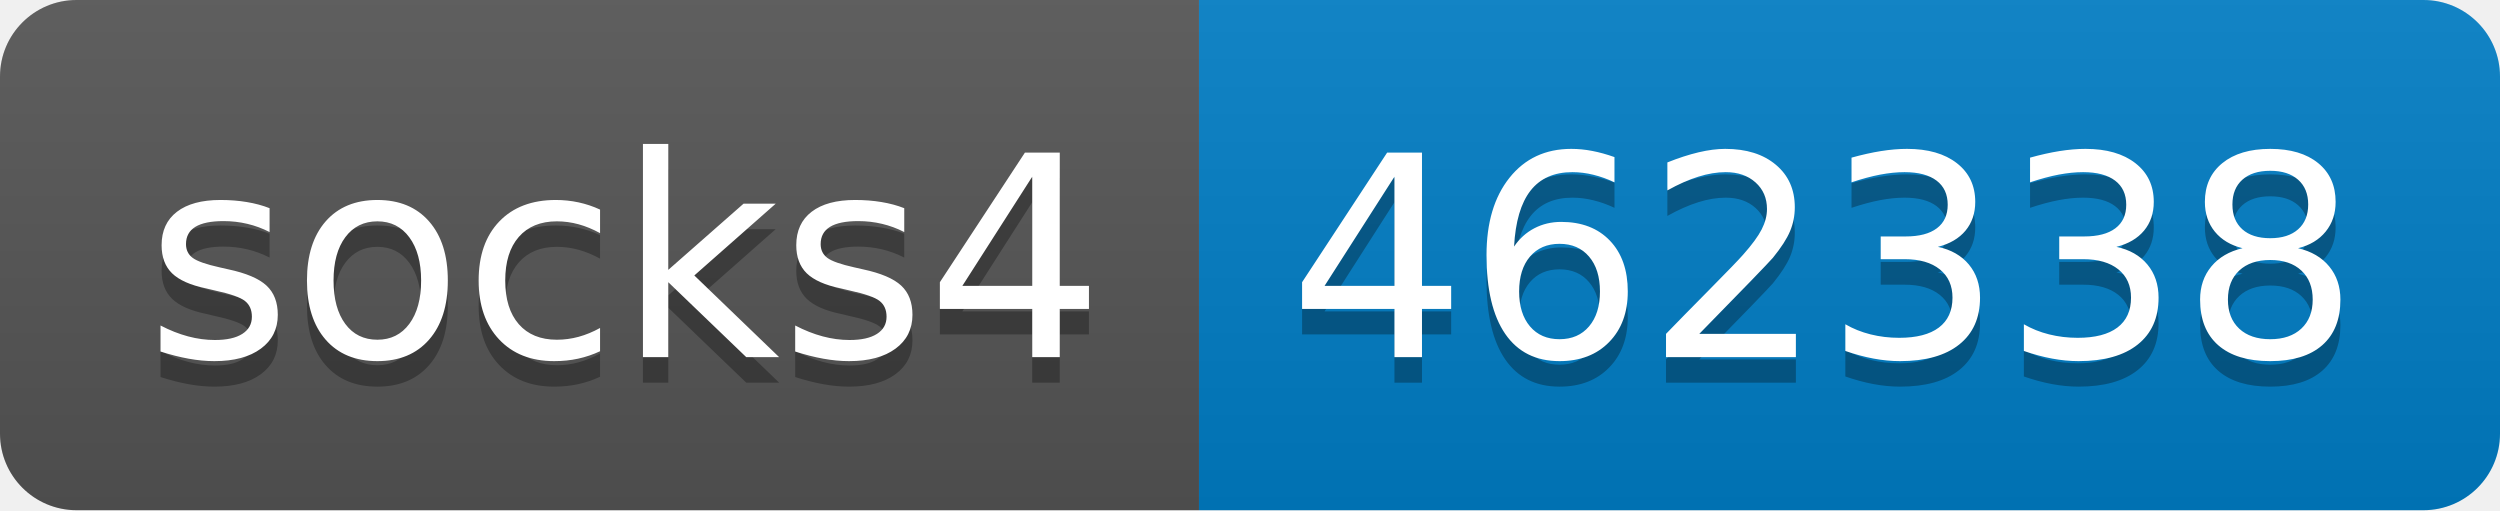
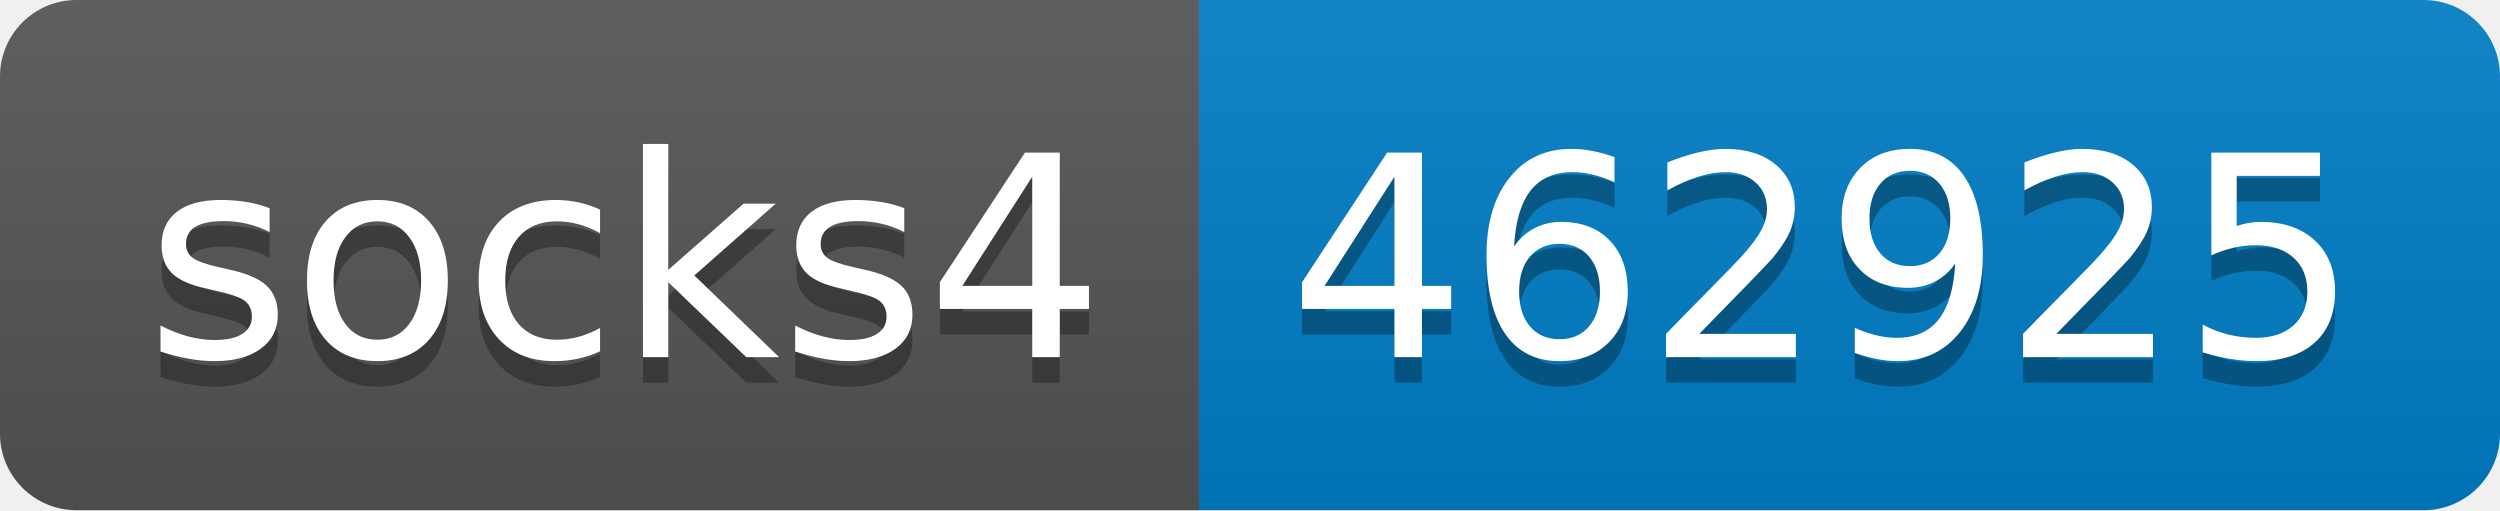
- <svg xmlns="http://www.w3.org/2000/svg" width="98" height="20" role="img" aria-label="socks4: 462338">
+ <svg xmlns="http://www.w3.org/2000/svg" width="98" height="20" role="img" aria-label="socks4: 462925">
  <linearGradient id="s" x2="0" y2="100%">
    <stop offset="0" stop-color="#bbb" stop-opacity=".1" />
    <stop offset="1" stop-opacity=".1" />
  </linearGradient>
  <clipPath id="r">
    <rect width="98" height="20" rx="3" fill="#fff" />
  </clipPath>
  <g clip-path="url(#r)">
    <rect width="47" height="20" fill="#555" />
    <rect x="47" width="51" height="20" fill="#007ec6" />
    <rect width="98" height="20" fill="url(#s)" />
  </g>
  <g fill="#fff" text-anchor="middle" font-family="Verdana,Geneva,DejaVu Sans,sans-serif" text-rendering="geometricPrecision" font-size="110">
    <text aria-hidden="true" x="245" y="150" fill="#010101" fill-opacity=".3" transform="scale(.1)" textLength="370">socks4</text>
    <text x="245" y="140" transform="scale(.1)" fill="#fff" textLength="370">socks4</text>
-     <text aria-hidden="true" x="715" y="150" fill="#010101" fill-opacity=".3" transform="scale(.1)" textLength="410">462338</text>
-     <text x="715" y="140" transform="scale(.1)" fill="#fff" textLength="410">462338</text>
+     <text aria-hidden="true" x="715" y="150" fill="#010101" fill-opacity=".3" transform="scale(.1)" textLength="410">462925</text>
+     <text x="715" y="140" transform="scale(.1)" fill="#fff" textLength="410">462925</text>
  </g>
</svg>
